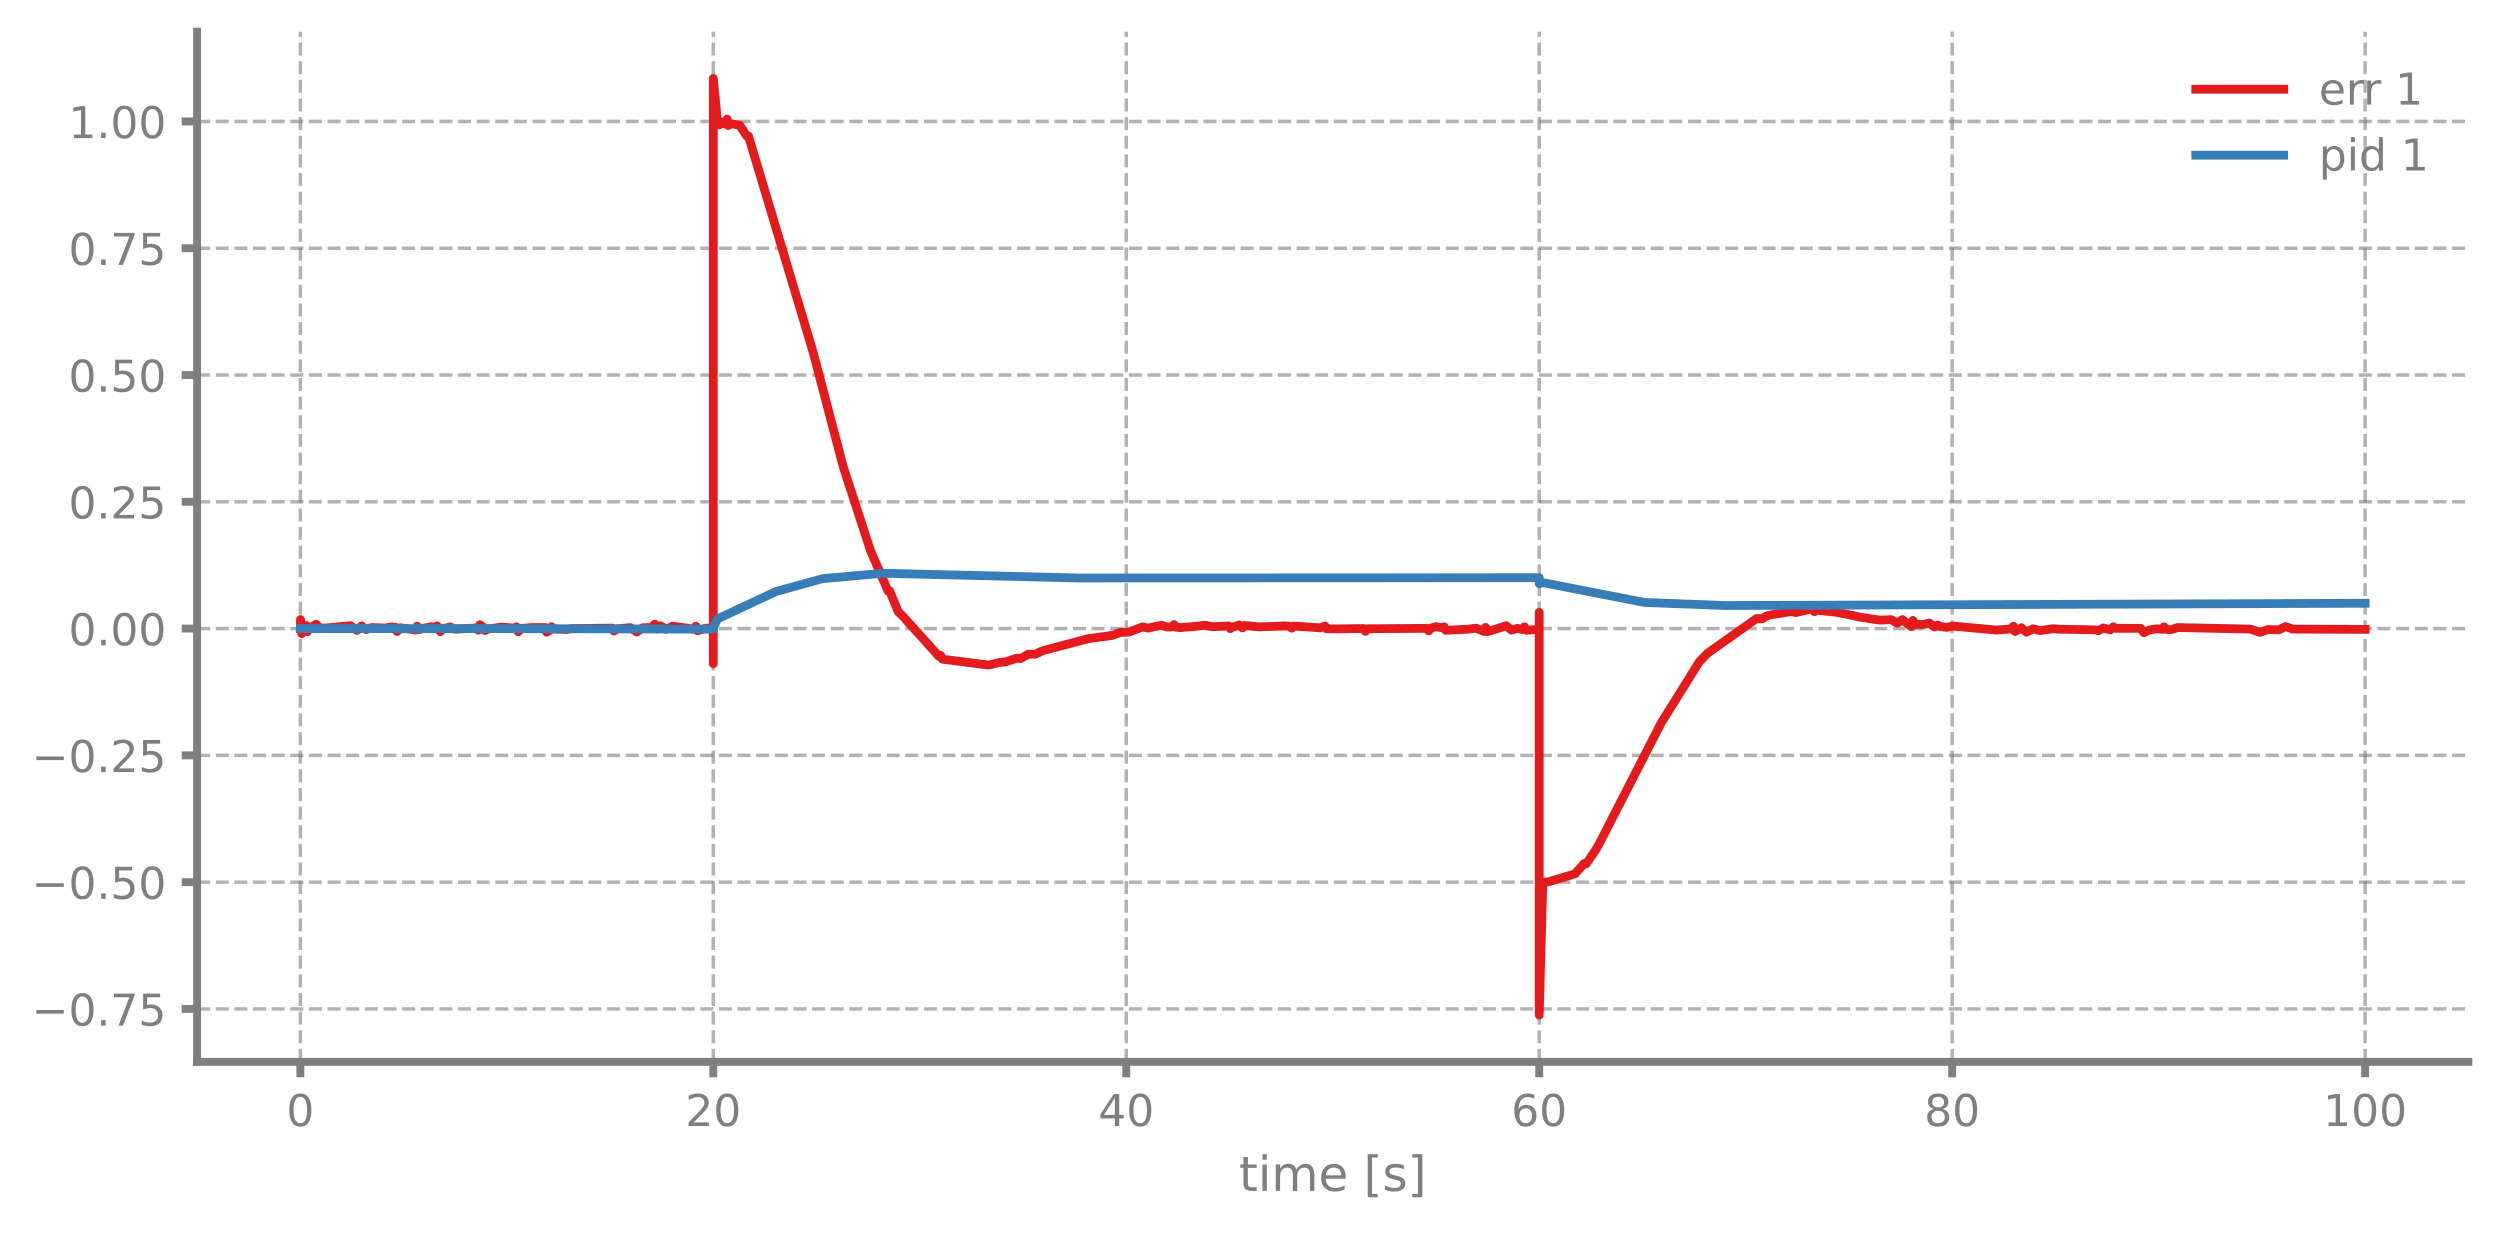
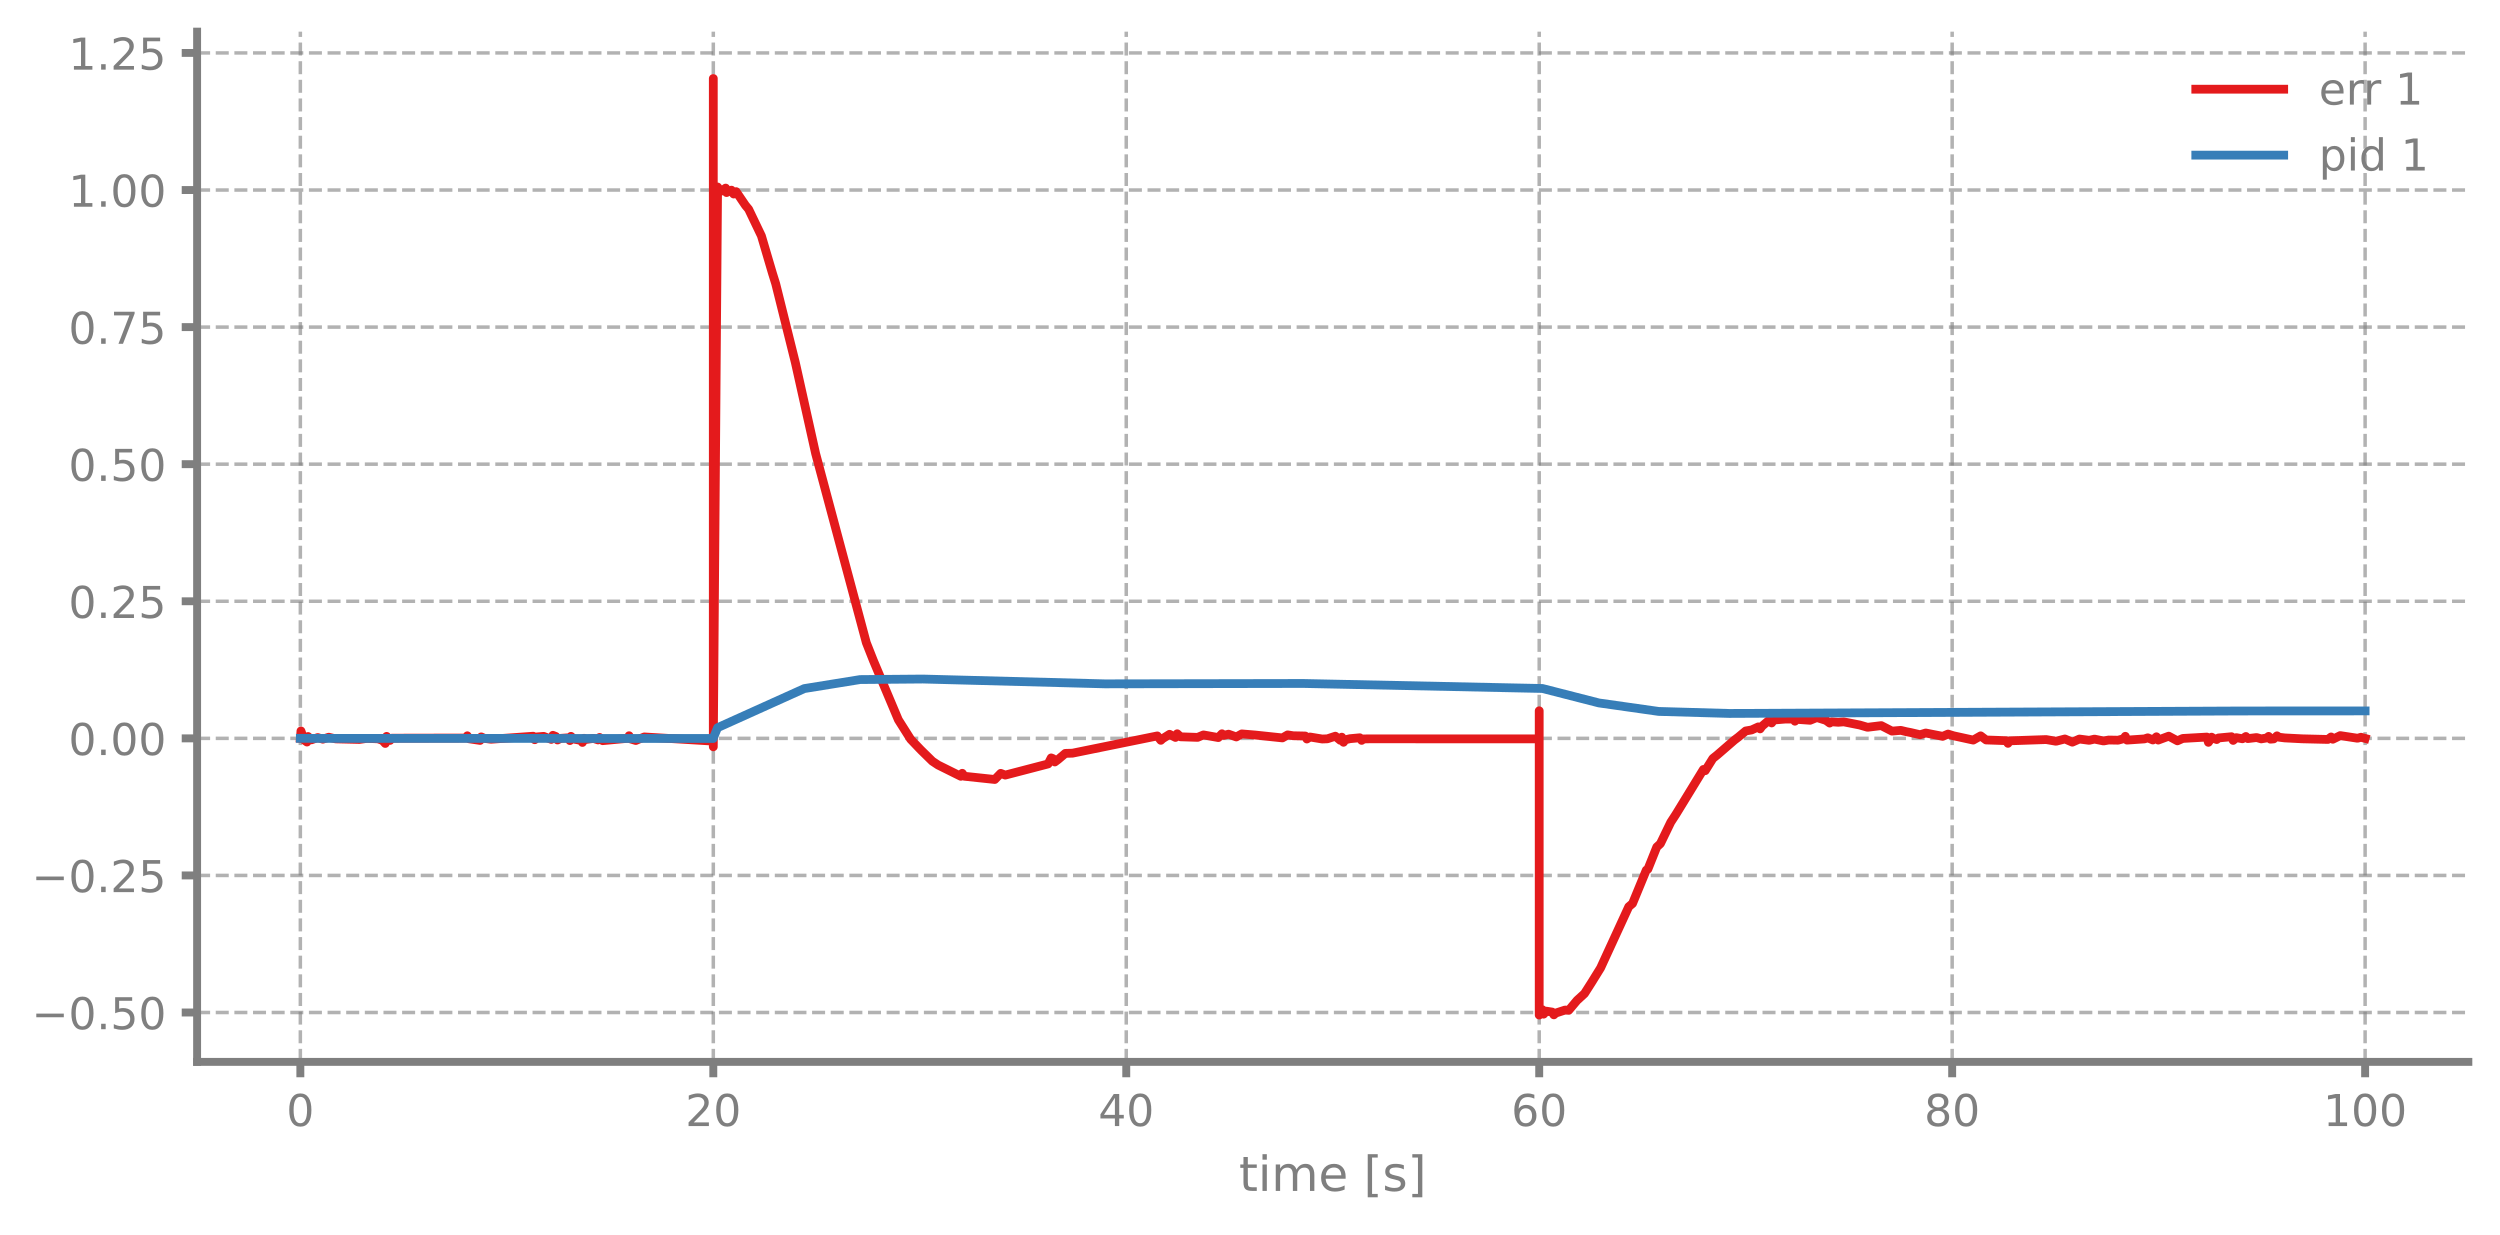
<svg xmlns="http://www.w3.org/2000/svg" xmlns:xlink="http://www.w3.org/1999/xlink" width="568.8pt" height="280.8pt" viewBox="0 0 568.8 280.8" version="1.1">
  <defs>
    <style type="text/css">*{stroke-linejoin: round; stroke-linecap: butt}</style>
  </defs>
  <g id="figure_1">
    <g id="patch_1">
      <path d="M 0 280.8  L 568.8 280.8  L 568.8 0  L 0 0  L 0 280.8  z " style="fill: none" />
    </g>
    <g id="axes_1">
      <g id="patch_2">
        <path d="M 44.845 241.599  L 561.6 241.599  L 561.6 7.2  L 44.845 7.2  L 44.845 241.599  z " style="fill: none" />
      </g>
      <g id="matplotlib.axis_1">
        <g id="xtick_1">
          <g id="line2d_1">
-             <path d="M 68.334 241.599  L 68.334 7.2  " clip-path="url(#pf2fefc3528)" style="fill: none; stroke-dasharray: 2.96,1.28; stroke-dashoffset: 0; stroke: #7f7f7f; stroke-opacity: 0.6; stroke-width: 0.8" />
+             <path d="M 68.334 241.599  L 68.334 7.2  " clip-path="url(#p767d4ef293)" style="fill: none; stroke-dasharray: 2.96,1.28; stroke-dashoffset: 0; stroke: #7f7f7f; stroke-opacity: 0.6; stroke-width: 0.8" />
          </g>
          <g id="line2d_2">
            <defs>
-               <path id="m4cb17a1b83" d="M 0 0  L 0 3.5  " style="stroke: #7f7f7f; stroke-width: 1.8" />
-             </defs>
-             <g>
-               <use xlink:href="#m4cb17a1b83" x="68.334" y="241.599" style="fill: #7f7f7f; stroke: #7f7f7f; stroke-width: 1.8" />
+               <path id="m69f771331d" d="M 0 0  L 0 3.5  " style="stroke: #7f7f7f; stroke-width: 1.8" />
+             </defs>
+             <g>
+               <use xlink:href="#m69f771331d" x="68.334" y="241.599" style="fill: #7f7f7f; stroke: #7f7f7f; stroke-width: 1.8" />
            </g>
          </g>
          <g id="text_1">
            <g style="fill: #7f7f7f" transform="translate(65.15291 256.1968) scale(0.1 -0.1)">
              <defs>
                <path id="DejaVuSans-13" d="M 2034 4250  Q 1547 4250 1301 3770  Q 1056 3291 1056 2328  Q 1056 1369 1301 889  Q 1547 409 2034 409  Q 2525 409 2770 889  Q 3016 1369 3016 2328  Q 3016 3291 2770 3770  Q 2525 4250 2034 4250  z M 2034 4750  Q 2819 4750 3233 4129  Q 3647 3509 3647 2328  Q 3647 1150 3233 529  Q 2819 -91 2034 -91  Q 1250 -91 836 529  Q 422 1150 422 2328  Q 422 3509 836 4129  Q 1250 4750 2034 4750  z " transform="scale(0.015625)" />
              </defs>
              <use xlink:href="#DejaVuSans-13" />
            </g>
          </g>
        </g>
        <g id="xtick_2">
          <g id="line2d_3">
-             <path d="M 162.29 241.599  L 162.29 7.2  " clip-path="url(#pf2fefc3528)" style="fill: none; stroke-dasharray: 2.96,1.28; stroke-dashoffset: 0; stroke: #7f7f7f; stroke-opacity: 0.6; stroke-width: 0.8" />
+             <path d="M 162.29 241.599  L 162.29 7.2  " clip-path="url(#p767d4ef293)" style="fill: none; stroke-dasharray: 2.96,1.28; stroke-dashoffset: 0; stroke: #7f7f7f; stroke-opacity: 0.6; stroke-width: 0.8" />
          </g>
          <g id="line2d_4">
            <g>
-               <use xlink:href="#m4cb17a1b83" x="162.29" y="241.599" style="fill: #7f7f7f; stroke: #7f7f7f; stroke-width: 1.8" />
+               <use xlink:href="#m69f771331d" x="162.29" y="241.599" style="fill: #7f7f7f; stroke: #7f7f7f; stroke-width: 1.8" />
            </g>
          </g>
          <g id="text_2">
            <g style="fill: #7f7f7f" transform="translate(155.9271 256.1968) scale(0.1 -0.1)">
              <defs>
                <path id="DejaVuSans-15" d="M 1228 531  L 3431 531  L 3431 0  L 469 0  L 469 531  Q 828 903 1448 1529  Q 2069 2156 2228 2338  Q 2531 2678 2651 2914  Q 2772 3150 2772 3378  Q 2772 3750 2511 3984  Q 2250 4219 1831 4219  Q 1534 4219 1204 4116  Q 875 4013 500 3803  L 500 4441  Q 881 4594 1212 4672  Q 1544 4750 1819 4750  Q 2544 4750 2975 4387  Q 3406 4025 3406 3419  Q 3406 3131 3298 2873  Q 3191 2616 2906 2266  Q 2828 2175 2409 1742  Q 1991 1309 1228 531  z " transform="scale(0.015625)" />
              </defs>
              <use xlink:href="#DejaVuSans-15" />
              <use xlink:href="#DejaVuSans-13" transform="translate(63.625 0)" />
            </g>
          </g>
        </g>
        <g id="xtick_3">
          <g id="line2d_5">
-             <path d="M 256.245 241.599  L 256.245 7.2  " clip-path="url(#pf2fefc3528)" style="fill: none; stroke-dasharray: 2.96,1.28; stroke-dashoffset: 0; stroke: #7f7f7f; stroke-opacity: 0.6; stroke-width: 0.8" />
+             <path d="M 256.245 241.599  L 256.245 7.2  " clip-path="url(#p767d4ef293)" style="fill: none; stroke-dasharray: 2.96,1.28; stroke-dashoffset: 0; stroke: #7f7f7f; stroke-opacity: 0.6; stroke-width: 0.8" />
          </g>
          <g id="line2d_6">
            <g>
-               <use xlink:href="#m4cb17a1b83" x="256.245" y="241.599" style="fill: #7f7f7f; stroke: #7f7f7f; stroke-width: 1.8" />
+               <use xlink:href="#m69f771331d" x="256.245" y="241.599" style="fill: #7f7f7f; stroke: #7f7f7f; stroke-width: 1.8" />
            </g>
          </g>
          <g id="text_3">
            <g style="fill: #7f7f7f" transform="translate(249.8825 256.1968) scale(0.1 -0.1)">
              <defs>
                <path id="DejaVuSans-17" d="M 2419 4116  L 825 1625  L 2419 1625  L 2419 4116  z M 2253 4666  L 3047 4666  L 3047 1625  L 3713 1625  L 3713 1100  L 3047 1100  L 3047 0  L 2419 0  L 2419 1100  L 313 1100  L 313 1709  L 2253 4666  z " transform="scale(0.015625)" />
              </defs>
              <use xlink:href="#DejaVuSans-17" />
              <use xlink:href="#DejaVuSans-13" transform="translate(63.625 0)" />
            </g>
          </g>
        </g>
        <g id="xtick_4">
          <g id="line2d_7">
-             <path d="M 350.2 241.599  L 350.2 7.2  " clip-path="url(#pf2fefc3528)" style="fill: none; stroke-dasharray: 2.96,1.28; stroke-dashoffset: 0; stroke: #7f7f7f; stroke-opacity: 0.6; stroke-width: 0.8" />
+             <path d="M 350.2 241.599  L 350.2 7.2  " clip-path="url(#p767d4ef293)" style="fill: none; stroke-dasharray: 2.96,1.28; stroke-dashoffset: 0; stroke: #7f7f7f; stroke-opacity: 0.6; stroke-width: 0.8" />
          </g>
          <g id="line2d_8">
            <g>
-               <use xlink:href="#m4cb17a1b83" x="350.2" y="241.599" style="fill: #7f7f7f; stroke: #7f7f7f; stroke-width: 1.8" />
+               <use xlink:href="#m69f771331d" x="350.2" y="241.599" style="fill: #7f7f7f; stroke: #7f7f7f; stroke-width: 1.8" />
            </g>
          </g>
          <g id="text_4">
            <g style="fill: #7f7f7f" transform="translate(343.8379 256.1968) scale(0.1 -0.1)">
              <defs>
                <path id="DejaVuSans-19" d="M 2113 2584  Q 1688 2584 1439 2293  Q 1191 2003 1191 1497  Q 1191 994 1439 701  Q 1688 409 2113 409  Q 2538 409 2786 701  Q 3034 994 3034 1497  Q 3034 2003 2786 2293  Q 2538 2584 2113 2584  z M 3366 4563  L 3366 3988  Q 3128 4100 2886 4159  Q 2644 4219 2406 4219  Q 1781 4219 1451 3797  Q 1122 3375 1075 2522  Q 1259 2794 1537 2939  Q 1816 3084 2150 3084  Q 2853 3084 3261 2657  Q 3669 2231 3669 1497  Q 3669 778 3244 343  Q 2819 -91 2113 -91  Q 1303 -91 875 529  Q 447 1150 447 2328  Q 447 3434 972 4092  Q 1497 4750 2381 4750  Q 2619 4750 2861 4703  Q 3103 4656 3366 4563  z " transform="scale(0.015625)" />
              </defs>
              <use xlink:href="#DejaVuSans-19" />
              <use xlink:href="#DejaVuSans-13" transform="translate(63.625 0)" />
            </g>
          </g>
        </g>
        <g id="xtick_5">
          <g id="line2d_9">
-             <path d="M 444.156 241.599  L 444.156 7.2  " clip-path="url(#pf2fefc3528)" style="fill: none; stroke-dasharray: 2.96,1.28; stroke-dashoffset: 0; stroke: #7f7f7f; stroke-opacity: 0.6; stroke-width: 0.8" />
+             <path d="M 444.156 241.599  L 444.156 7.2  " clip-path="url(#p767d4ef293)" style="fill: none; stroke-dasharray: 2.96,1.28; stroke-dashoffset: 0; stroke: #7f7f7f; stroke-opacity: 0.6; stroke-width: 0.8" />
          </g>
          <g id="line2d_10">
            <g>
-               <use xlink:href="#m4cb17a1b83" x="444.156" y="241.599" style="fill: #7f7f7f; stroke: #7f7f7f; stroke-width: 1.8" />
+               <use xlink:href="#m69f771331d" x="444.156" y="241.599" style="fill: #7f7f7f; stroke: #7f7f7f; stroke-width: 1.8" />
            </g>
          </g>
          <g id="text_5">
            <g style="fill: #7f7f7f" transform="translate(437.7933 256.1968) scale(0.1 -0.1)">
              <defs>
                <path id="DejaVuSans-1b" d="M 2034 2216  Q 1584 2216 1326 1975  Q 1069 1734 1069 1313  Q 1069 891 1326 650  Q 1584 409 2034 409  Q 2484 409 2743 651  Q 3003 894 3003 1313  Q 3003 1734 2745 1975  Q 2488 2216 2034 2216  z M 1403 2484  Q 997 2584 770 2862  Q 544 3141 544 3541  Q 544 4100 942 4425  Q 1341 4750 2034 4750  Q 2731 4750 3128 4425  Q 3525 4100 3525 3541  Q 3525 3141 3298 2862  Q 3072 2584 2669 2484  Q 3125 2378 3379 2068  Q 3634 1759 3634 1313  Q 3634 634 3220 271  Q 2806 -91 2034 -91  Q 1263 -91 848 271  Q 434 634 434 1313  Q 434 1759 690 2068  Q 947 2378 1403 2484  z M 1172 3481  Q 1172 3119 1398 2916  Q 1625 2713 2034 2713  Q 2441 2713 2670 2916  Q 2900 3119 2900 3481  Q 2900 3844 2670 4047  Q 2441 4250 2034 4250  Q 1625 4250 1398 4047  Q 1172 3844 1172 3481  z " transform="scale(0.015625)" />
              </defs>
              <use xlink:href="#DejaVuSans-1b" />
              <use xlink:href="#DejaVuSans-13" transform="translate(63.625 0)" />
            </g>
          </g>
        </g>
        <g id="xtick_6">
          <g id="line2d_11">
-             <path d="M 538.111 241.599  L 538.111 7.2  " clip-path="url(#pf2fefc3528)" style="fill: none; stroke-dasharray: 2.96,1.28; stroke-dashoffset: 0; stroke: #7f7f7f; stroke-opacity: 0.6; stroke-width: 0.8" />
+             <path d="M 538.111 241.599  L 538.111 7.2  " clip-path="url(#p767d4ef293)" style="fill: none; stroke-dasharray: 2.96,1.28; stroke-dashoffset: 0; stroke: #7f7f7f; stroke-opacity: 0.6; stroke-width: 0.8" />
          </g>
          <g id="line2d_12">
            <g>
-               <use xlink:href="#m4cb17a1b83" x="538.111" y="241.599" style="fill: #7f7f7f; stroke: #7f7f7f; stroke-width: 1.8" />
+               <use xlink:href="#m69f771331d" x="538.111" y="241.599" style="fill: #7f7f7f; stroke: #7f7f7f; stroke-width: 1.8" />
            </g>
          </g>
          <g id="text_6">
            <g style="fill: #7f7f7f" transform="translate(528.5674 256.1968) scale(0.1 -0.1)">
              <defs>
                <path id="DejaVuSans-14" d="M 794 531  L 1825 531  L 1825 4091  L 703 3866  L 703 4441  L 1819 4666  L 2450 4666  L 2450 531  L 3481 531  L 3481 0  L 794 0  L 794 531  z " transform="scale(0.015625)" />
              </defs>
              <use xlink:href="#DejaVuSans-14" />
              <use xlink:href="#DejaVuSans-13" transform="translate(63.625 0)" />
              <use xlink:href="#DejaVuSans-13" transform="translate(127.25 0)" />
            </g>
          </g>
        </g>
        <g id="text_7">
          <g style="fill: #7f7f7f" transform="translate(281.8921 270.9574) scale(0.11 -0.11)">
            <defs>
              <path id="DejaVuSans-57" d="M 1172 4494  L 1172 3500  L 2356 3500  L 2356 3053  L 1172 3053  L 1172 1153  Q 1172 725 1289 603  Q 1406 481 1766 481  L 2356 481  L 2356 0  L 1766 0  Q 1100 0 847 248  Q 594 497 594 1153  L 594 3053  L 172 3053  L 172 3500  L 594 3500  L 594 4494  L 1172 4494  z " transform="scale(0.015625)" />
              <path id="DejaVuSans-4c" d="M 603 3500  L 1178 3500  L 1178 0  L 603 0  L 603 3500  z M 603 4863  L 1178 4863  L 1178 4134  L 603 4134  L 603 4863  z " transform="scale(0.015625)" />
              <path id="DejaVuSans-50" d="M 3328 2828  Q 3544 3216 3844 3400  Q 4144 3584 4550 3584  Q 5097 3584 5394 3201  Q 5691 2819 5691 2113  L 5691 0  L 5113 0  L 5113 2094  Q 5113 2597 4934 2840  Q 4756 3084 4391 3084  Q 3944 3084 3684 2787  Q 3425 2491 3425 1978  L 3425 0  L 2847 0  L 2847 2094  Q 2847 2600 2669 2842  Q 2491 3084 2119 3084  Q 1678 3084 1418 2786  Q 1159 2488 1159 1978  L 1159 0  L 581 0  L 581 3500  L 1159 3500  L 1159 2956  Q 1356 3278 1631 3431  Q 1906 3584 2284 3584  Q 2666 3584 2933 3390  Q 3200 3197 3328 2828  z " transform="scale(0.015625)" />
              <path id="DejaVuSans-48" d="M 3597 1894  L 3597 1613  L 953 1613  Q 991 1019 1311 708  Q 1631 397 2203 397  Q 2534 397 2845 478  Q 3156 559 3463 722  L 3463 178  Q 3153 47 2828 -22  Q 2503 -91 2169 -91  Q 1331 -91 842 396  Q 353 884 353 1716  Q 353 2575 817 3079  Q 1281 3584 2069 3584  Q 2775 3584 3186 3129  Q 3597 2675 3597 1894  z M 3022 2063  Q 3016 2534 2758 2815  Q 2500 3097 2075 3097  Q 1594 3097 1305 2825  Q 1016 2553 972 2059  L 3022 2063  z " transform="scale(0.015625)" />
              <path id="DejaVuSans-3" transform="scale(0.015625)" />
              <path id="DejaVuSans-3e" d="M 550 4863  L 1875 4863  L 1875 4416  L 1125 4416  L 1125 -397  L 1875 -397  L 1875 -844  L 550 -844  L 550 4863  z " transform="scale(0.015625)" />
              <path id="DejaVuSans-56" d="M 2834 3397  L 2834 2853  Q 2591 2978 2328 3040  Q 2066 3103 1784 3103  Q 1356 3103 1142 2972  Q 928 2841 928 2578  Q 928 2378 1081 2264  Q 1234 2150 1697 2047  L 1894 2003  Q 2506 1872 2764 1633  Q 3022 1394 3022 966  Q 3022 478 2636 193  Q 2250 -91 1575 -91  Q 1294 -91 989 -36  Q 684 19 347 128  L 347 722  Q 666 556 975 473  Q 1284 391 1588 391  Q 1994 391 2212 530  Q 2431 669 2431 922  Q 2431 1156 2273 1281  Q 2116 1406 1581 1522  L 1381 1569  Q 847 1681 609 1914  Q 372 2147 372 2553  Q 372 3047 722 3315  Q 1072 3584 1716 3584  Q 2034 3584 2315 3537  Q 2597 3491 2834 3397  z " transform="scale(0.015625)" />
              <path id="DejaVuSans-40" d="M 1947 4863  L 1947 -844  L 622 -844  L 622 -397  L 1369 -397  L 1369 4416  L 622 4416  L 622 4863  L 1947 4863  z " transform="scale(0.015625)" />
            </defs>
            <use xlink:href="#DejaVuSans-57" />
            <use xlink:href="#DejaVuSans-4c" transform="translate(39.20312 0)" />
            <use xlink:href="#DejaVuSans-50" transform="translate(66.98438 0)" />
            <use xlink:href="#DejaVuSans-48" transform="translate(164.3906 0)" />
            <use xlink:href="#DejaVuSans-3" transform="translate(225.9219 0)" />
            <use xlink:href="#DejaVuSans-3e" transform="translate(257.7031 0)" />
            <use xlink:href="#DejaVuSans-56" transform="translate(296.7188 0)" />
            <use xlink:href="#DejaVuSans-40" transform="translate(348.8125 0)" />
          </g>
        </g>
      </g>
      <g id="matplotlib.axis_2">
        <g id="ytick_1">
          <g id="line2d_13">
-             <path d="M 44.845 229.551  L 561.6 229.551  " clip-path="url(#pf2fefc3528)" style="fill: none; stroke-dasharray: 2.96,1.28; stroke-dashoffset: 0; stroke: #7f7f7f; stroke-opacity: 0.6; stroke-width: 0.8" />
+             <path d="M 44.845 230.368  L 561.6 230.368  " clip-path="url(#p767d4ef293)" style="fill: none; stroke-dasharray: 2.96,1.28; stroke-dashoffset: 0; stroke: #7f7f7f; stroke-opacity: 0.6; stroke-width: 0.8" />
          </g>
          <g id="line2d_14">
            <defs>
-               <path id="m4352d997a9" d="M 0 0  L -3.5 0  " style="stroke: #7f7f7f; stroke-width: 1.8" />
-             </defs>
-             <g>
-               <use xlink:href="#m4352d997a9" x="44.845" y="229.551" style="fill: #7f7f7f; stroke: #7f7f7f; stroke-width: 1.8" />
+               <path id="m3ca22d2c2a" d="M 0 0  L -3.5 0  " style="stroke: #7f7f7f; stroke-width: 1.8" />
+             </defs>
+             <g>
+               <use xlink:href="#m3ca22d2c2a" x="44.845" y="230.368" style="fill: #7f7f7f; stroke: #7f7f7f; stroke-width: 1.8" />
            </g>
          </g>
          <g id="text_8">
-             <g style="fill: #7f7f7f" transform="translate(7.2 233.3498) scale(0.1 -0.1)">
+             <g style="fill: #7f7f7f" transform="translate(7.2 234.1667) scale(0.1 -0.1)">
              <defs>
                <path id="DejaVuSans-c9c" d="M 678 2272  L 4684 2272  L 4684 1741  L 678 1741  L 678 2272  z " transform="scale(0.015625)" />
                <path id="DejaVuSans-11" d="M 684 794  L 1344 794  L 1344 0  L 684 0  L 684 794  z " transform="scale(0.015625)" />
-                 <path id="DejaVuSans-1a" d="M 525 4666  L 3525 4666  L 3525 4397  L 1831 0  L 1172 0  L 2766 4134  L 525 4134  L 525 4666  z " transform="scale(0.015625)" />
                <path id="DejaVuSans-18" d="M 691 4666  L 3169 4666  L 3169 4134  L 1269 4134  L 1269 2991  Q 1406 3038 1543 3061  Q 1681 3084 1819 3084  Q 2600 3084 3056 2656  Q 3513 2228 3513 1497  Q 3513 744 3044 326  Q 2575 -91 1722 -91  Q 1428 -91 1123 -41  Q 819 9 494 109  L 494 744  Q 775 591 1075 516  Q 1375 441 1709 441  Q 2250 441 2565 725  Q 2881 1009 2881 1497  Q 2881 1984 2565 2268  Q 2250 2553 1709 2553  Q 1456 2553 1204 2497  Q 953 2441 691 2322  L 691 4666  z " transform="scale(0.015625)" />
              </defs>
-               <use xlink:href="#DejaVuSans-c9c" />
-               <use xlink:href="#DejaVuSans-13" transform="translate(83.79688 0)" />
-               <use xlink:href="#DejaVuSans-11" transform="translate(147.4219 0)" />
-               <use xlink:href="#DejaVuSans-1a" transform="translate(179.2031 0)" />
-               <use xlink:href="#DejaVuSans-18" transform="translate(242.8281 0)" />
-             </g>
-           </g>
-         </g>
-         <g id="ytick_2">
-           <g id="line2d_15">
-             <path d="M 44.845 200.705  L 561.6 200.705  " clip-path="url(#pf2fefc3528)" style="fill: none; stroke-dasharray: 2.96,1.28; stroke-dashoffset: 0; stroke: #7f7f7f; stroke-opacity: 0.6; stroke-width: 0.8" />
-           </g>
-           <g id="line2d_16">
-             <g>
-               <use xlink:href="#m4352d997a9" x="44.845" y="200.705" style="fill: #7f7f7f; stroke: #7f7f7f; stroke-width: 1.8" />
-             </g>
-           </g>
-           <g id="text_9">
-             <g style="fill: #7f7f7f" transform="translate(7.2 204.5042) scale(0.1 -0.1)">
              <use xlink:href="#DejaVuSans-c9c" />
              <use xlink:href="#DejaVuSans-13" transform="translate(83.79688 0)" />
              <use xlink:href="#DejaVuSans-11" transform="translate(147.4219 0)" />
              <use xlink:href="#DejaVuSans-18" transform="translate(179.2031 0)" />
              <use xlink:href="#DejaVuSans-13" transform="translate(242.8281 0)" />
            </g>
          </g>
        </g>
-         <g id="ytick_3">
-           <g id="line2d_17">
-             <path d="M 44.845 171.86  L 561.6 171.86  " clip-path="url(#pf2fefc3528)" style="fill: none; stroke-dasharray: 2.96,1.28; stroke-dashoffset: 0; stroke: #7f7f7f; stroke-opacity: 0.6; stroke-width: 0.8" />
-           </g>
-           <g id="line2d_18">
-             <g>
-               <use xlink:href="#m4352d997a9" x="44.845" y="171.86" style="fill: #7f7f7f; stroke: #7f7f7f; stroke-width: 1.8" />
-             </g>
-           </g>
-           <g id="text_10">
-             <g style="fill: #7f7f7f" transform="translate(7.2 175.6587) scale(0.1 -0.1)">
+         <g id="ytick_2">
+           <g id="line2d_15">
+             <path d="M 44.845 199.179  L 561.6 199.179  " clip-path="url(#p767d4ef293)" style="fill: none; stroke-dasharray: 2.96,1.28; stroke-dashoffset: 0; stroke: #7f7f7f; stroke-opacity: 0.6; stroke-width: 0.8" />
+           </g>
+           <g id="line2d_16">
+             <g>
+               <use xlink:href="#m3ca22d2c2a" x="44.845" y="199.179" style="fill: #7f7f7f; stroke: #7f7f7f; stroke-width: 1.8" />
+             </g>
+           </g>
+           <g id="text_9">
+             <g style="fill: #7f7f7f" transform="translate(7.2 202.9777) scale(0.1 -0.1)">
              <use xlink:href="#DejaVuSans-c9c" />
              <use xlink:href="#DejaVuSans-13" transform="translate(83.79688 0)" />
              <use xlink:href="#DejaVuSans-11" transform="translate(147.4219 0)" />
              <use xlink:href="#DejaVuSans-15" transform="translate(179.2031 0)" />
              <use xlink:href="#DejaVuSans-18" transform="translate(242.8281 0)" />
            </g>
          </g>
        </g>
+         <g id="ytick_3">
+           <g id="line2d_17">
+             <path d="M 44.845 167.99  L 561.6 167.99  " clip-path="url(#p767d4ef293)" style="fill: none; stroke-dasharray: 2.96,1.28; stroke-dashoffset: 0; stroke: #7f7f7f; stroke-opacity: 0.6; stroke-width: 0.8" />
+           </g>
+           <g id="line2d_18">
+             <g>
+               <use xlink:href="#m3ca22d2c2a" x="44.845" y="167.99" style="fill: #7f7f7f; stroke: #7f7f7f; stroke-width: 1.8" />
+             </g>
+           </g>
+           <g id="text_10">
+             <g style="fill: #7f7f7f" transform="translate(15.57969 171.7888) scale(0.1 -0.1)">
+               <use xlink:href="#DejaVuSans-13" />
+               <use xlink:href="#DejaVuSans-11" transform="translate(63.625 0)" />
+               <use xlink:href="#DejaVuSans-13" transform="translate(95.40625 0)" />
+               <use xlink:href="#DejaVuSans-13" transform="translate(159.0312 0)" />
+             </g>
+           </g>
+         </g>
        <g id="ytick_4">
          <g id="line2d_19">
-             <path d="M 44.845 143.014  L 561.6 143.014  " clip-path="url(#pf2fefc3528)" style="fill: none; stroke-dasharray: 2.96,1.28; stroke-dashoffset: 0; stroke: #7f7f7f; stroke-opacity: 0.6; stroke-width: 0.8" />
+             <path d="M 44.845 136.801  L 561.6 136.801  " clip-path="url(#p767d4ef293)" style="fill: none; stroke-dasharray: 2.96,1.28; stroke-dashoffset: 0; stroke: #7f7f7f; stroke-opacity: 0.6; stroke-width: 0.8" />
          </g>
          <g id="line2d_20">
            <g>
-               <use xlink:href="#m4352d997a9" x="44.845" y="143.014" style="fill: #7f7f7f; stroke: #7f7f7f; stroke-width: 1.8" />
+               <use xlink:href="#m3ca22d2c2a" x="44.845" y="136.801" style="fill: #7f7f7f; stroke: #7f7f7f; stroke-width: 1.8" />
            </g>
          </g>
          <g id="text_11">
-             <g style="fill: #7f7f7f" transform="translate(15.57969 146.8131) scale(0.1 -0.1)">
-               <use xlink:href="#DejaVuSans-13" />
+             <g style="fill: #7f7f7f" transform="translate(15.57969 140.5999) scale(0.1 -0.1)">
+               <use xlink:href="#DejaVuSans-13" />
+               <use xlink:href="#DejaVuSans-11" transform="translate(63.625 0)" />
+               <use xlink:href="#DejaVuSans-15" transform="translate(95.40625 0)" />
+               <use xlink:href="#DejaVuSans-18" transform="translate(159.0312 0)" />
+             </g>
+           </g>
+         </g>
+         <g id="ytick_5">
+           <g id="line2d_21">
+             <path d="M 44.845 105.612  L 561.6 105.612  " clip-path="url(#p767d4ef293)" style="fill: none; stroke-dasharray: 2.96,1.28; stroke-dashoffset: 0; stroke: #7f7f7f; stroke-opacity: 0.6; stroke-width: 0.8" />
+           </g>
+           <g id="line2d_22">
+             <g>
+               <use xlink:href="#m3ca22d2c2a" x="44.845" y="105.612" style="fill: #7f7f7f; stroke: #7f7f7f; stroke-width: 1.8" />
+             </g>
+           </g>
+           <g id="text_12">
+             <g style="fill: #7f7f7f" transform="translate(15.57969 109.411) scale(0.1 -0.1)">
+               <use xlink:href="#DejaVuSans-13" />
+               <use xlink:href="#DejaVuSans-11" transform="translate(63.625 0)" />
+               <use xlink:href="#DejaVuSans-18" transform="translate(95.40625 0)" />
+               <use xlink:href="#DejaVuSans-13" transform="translate(159.0312 0)" />
+             </g>
+           </g>
+         </g>
+         <g id="ytick_6">
+           <g id="line2d_23">
+             <path d="M 44.845 74.423  L 561.6 74.423  " clip-path="url(#p767d4ef293)" style="fill: none; stroke-dasharray: 2.96,1.28; stroke-dashoffset: 0; stroke: #7f7f7f; stroke-opacity: 0.6; stroke-width: 0.8" />
+           </g>
+           <g id="line2d_24">
+             <g>
+               <use xlink:href="#m3ca22d2c2a" x="44.845" y="74.423" style="fill: #7f7f7f; stroke: #7f7f7f; stroke-width: 1.8" />
+             </g>
+           </g>
+           <g id="text_13">
+             <g style="fill: #7f7f7f" transform="translate(15.57969 78.22209) scale(0.1 -0.1)">
+               <defs>
+                 <path id="DejaVuSans-1a" d="M 525 4666  L 3525 4666  L 3525 4397  L 1831 0  L 1172 0  L 2766 4134  L 525 4134  L 525 4666  z " transform="scale(0.015625)" />
+               </defs>
+               <use xlink:href="#DejaVuSans-13" />
+               <use xlink:href="#DejaVuSans-11" transform="translate(63.625 0)" />
+               <use xlink:href="#DejaVuSans-1a" transform="translate(95.40625 0)" />
+               <use xlink:href="#DejaVuSans-18" transform="translate(159.0312 0)" />
+             </g>
+           </g>
+         </g>
+         <g id="ytick_7">
+           <g id="line2d_25">
+             <path d="M 44.845 43.234  L 561.6 43.234  " clip-path="url(#p767d4ef293)" style="fill: none; stroke-dasharray: 2.96,1.28; stroke-dashoffset: 0; stroke: #7f7f7f; stroke-opacity: 0.6; stroke-width: 0.8" />
+           </g>
+           <g id="line2d_26">
+             <g>
+               <use xlink:href="#m3ca22d2c2a" x="44.845" y="43.234" style="fill: #7f7f7f; stroke: #7f7f7f; stroke-width: 1.8" />
+             </g>
+           </g>
+           <g id="text_14">
+             <g style="fill: #7f7f7f" transform="translate(15.57969 47.03317) scale(0.1 -0.1)">
+               <use xlink:href="#DejaVuSans-14" />
              <use xlink:href="#DejaVuSans-11" transform="translate(63.625 0)" />
              <use xlink:href="#DejaVuSans-13" transform="translate(95.40625 0)" />
              <use xlink:href="#DejaVuSans-13" transform="translate(159.0312 0)" />
            </g>
          </g>
        </g>
-         <g id="ytick_5">
-           <g id="line2d_21">
-             <path d="M 44.845 114.169  L 561.6 114.169  " clip-path="url(#pf2fefc3528)" style="fill: none; stroke-dasharray: 2.96,1.28; stroke-dashoffset: 0; stroke: #7f7f7f; stroke-opacity: 0.6; stroke-width: 0.8" />
-           </g>
-           <g id="line2d_22">
-             <g>
-               <use xlink:href="#m4352d997a9" x="44.845" y="114.169" style="fill: #7f7f7f; stroke: #7f7f7f; stroke-width: 1.8" />
-             </g>
-           </g>
-           <g id="text_12">
-             <g style="fill: #7f7f7f" transform="translate(15.57969 117.9675) scale(0.1 -0.1)">
-               <use xlink:href="#DejaVuSans-13" />
+         <g id="ytick_8">
+           <g id="line2d_27">
+             <path d="M 44.845 12.045  L 561.6 12.045  " clip-path="url(#p767d4ef293)" style="fill: none; stroke-dasharray: 2.96,1.28; stroke-dashoffset: 0; stroke: #7f7f7f; stroke-opacity: 0.6; stroke-width: 0.8" />
+           </g>
+           <g id="line2d_28">
+             <g>
+               <use xlink:href="#m3ca22d2c2a" x="44.845" y="12.045" style="fill: #7f7f7f; stroke: #7f7f7f; stroke-width: 1.8" />
+             </g>
+           </g>
+           <g id="text_15">
+             <g style="fill: #7f7f7f" transform="translate(15.57969 15.84426) scale(0.1 -0.1)">
+               <use xlink:href="#DejaVuSans-14" />
              <use xlink:href="#DejaVuSans-11" transform="translate(63.625 0)" />
              <use xlink:href="#DejaVuSans-15" transform="translate(95.40625 0)" />
              <use xlink:href="#DejaVuSans-18" transform="translate(159.0312 0)" />
            </g>
          </g>
        </g>
-         <g id="ytick_6">
-           <g id="line2d_23">
-             <path d="M 44.845 85.323  L 561.6 85.323  " clip-path="url(#pf2fefc3528)" style="fill: none; stroke-dasharray: 2.96,1.28; stroke-dashoffset: 0; stroke: #7f7f7f; stroke-opacity: 0.6; stroke-width: 0.8" />
-           </g>
-           <g id="line2d_24">
-             <g>
-               <use xlink:href="#m4352d997a9" x="44.845" y="85.323" style="fill: #7f7f7f; stroke: #7f7f7f; stroke-width: 1.8" />
-             </g>
-           </g>
-           <g id="text_13">
-             <g style="fill: #7f7f7f" transform="translate(15.57969 89.12193) scale(0.1 -0.1)">
-               <use xlink:href="#DejaVuSans-13" />
-               <use xlink:href="#DejaVuSans-11" transform="translate(63.625 0)" />
-               <use xlink:href="#DejaVuSans-18" transform="translate(95.40625 0)" />
-               <use xlink:href="#DejaVuSans-13" transform="translate(159.0312 0)" />
-             </g>
-           </g>
-         </g>
-         <g id="ytick_7">
-           <g id="line2d_25">
-             <path d="M 44.845 56.478  L 561.6 56.478  " clip-path="url(#pf2fefc3528)" style="fill: none; stroke-dasharray: 2.96,1.28; stroke-dashoffset: 0; stroke: #7f7f7f; stroke-opacity: 0.6; stroke-width: 0.8" />
-           </g>
-           <g id="line2d_26">
-             <g>
-               <use xlink:href="#m4352d997a9" x="44.845" y="56.478" style="fill: #7f7f7f; stroke: #7f7f7f; stroke-width: 1.8" />
-             </g>
-           </g>
-           <g id="text_14">
-             <g style="fill: #7f7f7f" transform="translate(15.57969 60.27636) scale(0.1 -0.1)">
-               <use xlink:href="#DejaVuSans-13" />
-               <use xlink:href="#DejaVuSans-11" transform="translate(63.625 0)" />
-               <use xlink:href="#DejaVuSans-1a" transform="translate(95.40625 0)" />
-               <use xlink:href="#DejaVuSans-18" transform="translate(159.0312 0)" />
-             </g>
-           </g>
-         </g>
-         <g id="ytick_8">
-           <g id="line2d_27">
-             <path d="M 44.845 27.632  L 561.6 27.632  " clip-path="url(#pf2fefc3528)" style="fill: none; stroke-dasharray: 2.96,1.28; stroke-dashoffset: 0; stroke: #7f7f7f; stroke-opacity: 0.6; stroke-width: 0.8" />
-           </g>
-           <g id="line2d_28">
-             <g>
-               <use xlink:href="#m4352d997a9" x="44.845" y="27.632" style="fill: #7f7f7f; stroke: #7f7f7f; stroke-width: 1.8" />
-             </g>
-           </g>
-           <g id="text_15">
-             <g style="fill: #7f7f7f" transform="translate(15.57969 31.43078) scale(0.1 -0.1)">
-               <use xlink:href="#DejaVuSans-14" />
-               <use xlink:href="#DejaVuSans-11" transform="translate(63.625 0)" />
-               <use xlink:href="#DejaVuSans-13" transform="translate(95.40625 0)" />
-               <use xlink:href="#DejaVuSans-13" transform="translate(159.0312 0)" />
-             </g>
-           </g>
-         </g>
      </g>
      <g id="line2d_29">
-         <path d="M 68.334 143.014  L 68.381 140.976  L 68.658 144.174  L 69.113 142.783  L 69.953 143.72  L 69.67 142.322  L 70.304 143.073  L 71.938 142.029  L 72.911 142.992  L 79.754 142.359  L 81.2 143.425  L 82.275 142.403  L 82.557 142.675  L 83.315 143.247  L 84.564 142.776  L 87.637 142.874  L 89.168 142.652  L 89.999 142.726  L 90.348 143.677  L 91.036 142.808  L 94.585 143.367  L 94.901 142.478  L 95.413 143.248  L 96.331 142.955  L 98.17 142.581  L 99.012 142.927  L 99.415 142.385  L 99.821 143.022  L 100.184 143.719  L 100.548 143.116  L 102.456 142.632  L 103.399 143.162  L 104.64 143.104  L 108.454 142.874  L 108.812 143.385  L 109.172 142.136  L 110.029 142.729  L 110.356 143.455  L 110.997 143.145  L 114.106 142.666  L 117.15 142.918  L 117.491 142.611  L 117.881 143.745  L 118.596 142.979  L 121.008 142.783  L 124.048 142.778  L 124.356 143.822  L 125.067 143.417  L 125.486 142.614  L 125.865 143.095  L 128.922 143.243  L 129.96 143.03  L 131.605 142.999  L 139.271 142.904  L 139.678 143.575  L 140.459 143.065  L 143.431 142.796  L 144.891 143.794  L 146.211 142.833  L 148.3 142.739  L 148.95 142.019  L 149.506 143.101  L 150.267 142.376  L 151.564 143.173  L 153.072 142.459  L 157.919 143.153  L 158.318 142.479  L 158.701 143.521  L 160.63 142.931  L 162.268 142.825  L 162.29 151.006  L 162.29 134.917  L 162.29 17.855  L 163.262 27.996  L 163.676 28.416  L 164.339 27.8  L 164.676 28.146  L 165.232 27.381  L 165.429 27.104  L 165.658 28.556  L 166.372 28.146  L 168.297 28.485  L 169.911 30.973  L 170.295 30.965  L 184.954 79.958  L 191.863 106.234  L 198.02 125.177  L 202.049 134.484  L 202.413 134.439  L 204.378 139.217  L 205.23 139.99  L 213.635 149.333  L 214.022 149.115  L 214.405 149.976  L 224.95 151.322  L 227.285 150.738  L 228.719 150.62  L 231.389 149.717  L 232.215 149.85  L 233.966 148.833  L 235.498 148.859  L 237.255 148.044  L 247.577 145.308  L 253.157 144.56  L 254.727 143.914  L 256.92 143.79  L 259.962 142.628  L 261.094 142.908  L 264.268 142.251  L 265.481 142.665  L 266.746 142.618  L 267.115 142.106  L 267.537 142.698  L 268.624 142.799  L 269.994 142.671  L 271.224 142.594  L 274.165 142.256  L 275.833 142.595  L 279.554 142.41  L 279.92 143.025  L 280.302 142.751  L 281.933 142.192  L 282.677 142.864  L 283.118 142.321  L 284.464 142.415  L 286.418 142.633  L 292.513 142.41  L 293.538 142.501  L 293.889 142.924  L 294.237 142.453  L 295.663 142.512  L 300.407 142.857  L 301.452 142.416  L 301.839 143.067  L 304.543 143.078  L 310.285 143.004  L 310.66 143.659  L 311.041 143.059  L 324.661 142.957  L 325.054 143.541  L 325.451 142.948  L 326.662 142.595  L 328.132 142.842  L 328.581 142.623  L 328.946 143.409  L 334.22 143.138  L 335.785 142.921  L 337.621 143.661  L 338.007 142.737  L 338.376 143.742  L 342.709 142.371  L 343.877 143.371  L 345.265 142.959  L 346.424 143.247  L 346.836 142.613  L 347.241 143.4  L 350.195 143.172  L 350.2 143.55  L 350.2 139.32  L 350.201 230.945  L 351.017 200.76  L 352.425 200.601  L 358.36 198.796  L 360.454 196.453  L 360.898 196.518  L 363.107 193.288  L 363.871 191.934  L 377.976 164.444  L 386.612 150.595  L 388.451 148.671  L 399.646 140.72  L 400.887 140.813  L 402.2 140.021  L 404.678 139.596  L 407.569 139.117  L 408.659 139.364  L 410.259 138.988  L 412.389 138.479  L 412.845 139.171  L 413.349 138.829  L 417.698 139.284  L 421.28 139.991  L 423.075 140.398  L 425.384 140.74  L 426.343 140.894  L 427.755 141.089  L 430.274 140.982  L 431.66 141.792  L 432.853 140.976  L 434.853 142.593  L 435.231 141.161  L 435.621 142.089  L 437.795 142.069  L 438.893 141.733  L 440.15 142.641  L 440.873 142.201  L 441.258 142.503  L 442.897 142.746  L 444.394 142.446  L 454.222 143.354  L 457.721 143.077  L 458.096 142.479  L 458.477 143.683  L 459.905 142.824  L 461.053 143.83  L 462.577 143.053  L 464.132 143.471  L 467.167 143.046  L 468.359 143.156  L 476.719 143.299  L 477.431 143.502  L 478.555 142.876  L 480.118 143.319  L 480.827 142.604  L 481.3 142.961  L 487.059 142.963  L 487.78 143.953  L 489.04 143.312  L 490.804 143.06  L 491.975 143.188  L 492.367 142.627  L 492.726 143.176  L 493.898 143.284  L 495.451 142.779  L 512.029 143.133  L 514.15 143.867  L 516.004 143.223  L 518.517 143.3  L 519.978 142.554  L 521.647 143.131  L 538.111 143.191  L 538.111 143.191  " clip-path="url(#pf2fefc3528)" style="fill: none; stroke: #e41a1c; stroke-width: 2; stroke-linecap: square" />
+         <path d="M 68.334 167.99  L 68.476 166.308  L 69.182 168.361  L 69.841 168.828  L 70.093 167.574  L 70.868 168.326  L 72.299 167.808  L 73.453 168.183  L 74.794 167.73  L 76.376 168.11  L 81.785 168.244  L 83.474 167.992  L 86.019 168.098  L 87.057 168.48  L 87.656 169.152  L 87.963 167.546  L 88.736 168.457  L 89.164 167.952  L 106.007 167.915  L 106.325 167.409  L 106.708 168.088  L 109.229 168.462  L 109.489 167.657  L 110.208 167.986  L 111.692 168.196  L 121.307 167.506  L 121.665 168.302  L 122.033 167.674  L 123.699 167.535  L 125.427 168.229  L 125.795 167.299  L 126.456 167.562  L 126.844 168.36  L 127.595 167.984  L 129.434 167.853  L 129.664 168.493  L 129.907 167.535  L 130.564 168.155  L 132.201 168.464  L 132.514 168.922  L 132.892 167.979  L 133.236 168.257  L 135.015 168.001  L 136.063 168.349  L 136.422 167.783  L 137.123 168.516  L 142.894 167.975  L 143.131 167.395  L 143.403 168.106  L 144.653 168.48  L 146.584 167.668  L 162.288 168.621  L 162.291 17.855  L 162.289 169.913  L 163.265 42.547  L 163.98 43.523  L 164.515 43.233  L 165.101 42.798  L 165.303 43.812  L 166.423 43.268  L 166.928 44.139  L 167.491 43.606  L 169.617 46.741  L 170.328 47.596  L 173.237 53.671  L 175.753 62.199  L 176.489 64.56  L 180.958 82.499  L 185.573 103.197  L 197.104 146.218  L 198.722 150.318  L 204.396 163.772  L 207.197 168.2  L 209.521 170.633  L 212.13 173.19  L 213.442 174.062  L 218.603 176.624  L 218.934 175.941  L 219.392 176.61  L 226.327 177.348  L 227.686 175.954  L 228.716 176.35  L 238.466 173.809  L 239.168 172.44  L 239.576 172.608  L 239.99 173.364  L 240.742 172.801  L 242.386 171.409  L 244.012 171.364  L 263.31 167.436  L 264.11 168.438  L 264.506 168.071  L 266.095 167.069  L 267.437 167.78  L 267.841 166.946  L 268.605 167.639  L 272.481 167.766  L 273.817 167.208  L 277.191 167.815  L 278.021 166.947  L 278.426 167.316  L 279.524 167.04  L 281.288 167.669  L 282.529 166.979  L 285.61 167.236  L 291.768 167.889  L 292.962 167.201  L 294.226 167.4  L 296.974 167.457  L 297.338 168.139  L 298.06 167.682  L 300.827 168.139  L 302.007 168.095  L 303.816 167.5  L 304.935 168.433  L 305.282 167.723  L 305.674 168.882  L 306.046 168.325  L 307.155 168.066  L 309.384 167.858  L 309.804 168.45  L 310.218 168.128  L 311.473 168.098  L 350.199 168.107  L 350.2 168.769  L 350.2 161.719  L 350.201 230.945  L 350.937 229.733  L 351.203 230.739  L 351.826 230.062  L 353.152 230.27  L 353.536 230.894  L 353.954 230.498  L 356.092 229.803  L 356.924 229.859  L 358.822 227.597  L 360.501 226.064  L 362.086 223.58  L 364.164 220.226  L 370.573 206.294  L 371.432 205.568  L 374.562 197.968  L 374.925 197.756  L 376.945 192.719  L 377.77 191.956  L 380.129 187.081  L 381.279 185.317  L 387.555 175.066  L 387.974 175.342  L 389.706 172.568  L 390.742 171.737  L 394.63 168.369  L 395.519 167.697  L 397.189 166.307  L 398.519 166.08  L 400.055 165.379  L 400.457 165.832  L 400.906 165.212  L 402.706 163.687  L 403.088 164.481  L 403.554 163.821  L 406.231 163.599  L 408.019 163.598  L 408.377 164.087  L 408.773 163.663  L 411.833 163.879  L 413.368 163.255  L 415.439 163.895  L 416.289 164.511  L 416.751 164.223  L 418.239 164.333  L 419.48 164.235  L 423.116 164.953  L 424.899 165.472  L 428.03 165.092  L 430.467 166.346  L 432.461 166.172  L 433.751 166.479  L 434.683 166.66  L 436.855 167.166  L 438.144 166.773  L 442.006 167.531  L 443.213 167.016  L 444.495 167.411  L 448.949 168.386  L 450.638 167.421  L 451.878 168.358  L 456.461 168.518  L 456.856 169.123  L 457.253 168.551  L 465.548 168.264  L 467.783 168.65  L 469.811 168.129  L 471.494 168.857  L 473.106 168.146  L 475.334 168.439  L 476.538 168.164  L 478.598 168.585  L 479.772 168.37  L 481.898 168.409  L 483.171 168.069  L 483.553 167.527  L 483.936 168.391  L 487.895 168.117  L 488.662 167.866  L 489.82 168.36  L 490.638 167.636  L 491.043 168.381  L 493.428 167.494  L 495.405 168.553  L 496.622 168.012  L 502.097 167.699  L 502.456 168.895  L 502.811 168.39  L 503.178 167.72  L 503.541 167.948  L 504.34 168.26  L 504.757 167.898  L 507.713 167.619  L 508.089 168.456  L 508.81 167.831  L 510.197 168.085  L 510.984 167.568  L 511.421 168.045  L 513.429 167.806  L 514.475 168.111  L 515.721 167.898  L 516.155 167.545  L 516.565 168.176  L 517.31 168.113  L 518.066 167.418  L 518.536 167.733  L 519.827 167.891  L 523.832 168.096  L 529.635 168.238  L 530.38 167.674  L 530.76 168.192  L 532.449 167.364  L 536.383 167.965  L 537.171 167.742  L 538.111 168.002  L 538.111 168.002  " clip-path="url(#p767d4ef293)" style="fill: none; stroke: #e41a1c; stroke-width: 2; stroke-linecap: square" />
      </g>
      <g id="line2d_30">
-         <path d="M 68.334 143.014  L 69.953 143.025  L 106.895 143.011  L 162.29 143.136  L 162.29 142.894  L 163.262 140.792  L 176.564 134.578  L 187.159 131.655  L 200.854 130.426  L 245.037 131.503  L 312.451 131.473  L 350.2 131.424  L 350.201 132.799  L 351.017 132.555  L 374.11 137.069  L 392.385 137.77  L 538.111 137.248  L 538.111 137.248  " clip-path="url(#pf2fefc3528)" style="fill: none; stroke: #377eb8; stroke-width: 2; stroke-linecap: square" />
+         <path d="M 68.334 167.99  L 72.591 167.999  L 107.079 168.001  L 162.289 168.018  L 162.29 167.914  L 163.265 165.563  L 182.989 156.666  L 195.686 154.616  L 209.958 154.493  L 251.38 155.589  L 296.503 155.502  L 350.937 156.645  L 363.778 159.933  L 377.371 161.864  L 393.425 162.324  L 509.881 161.761  L 538.111 161.744  L 538.111 161.744  " clip-path="url(#p767d4ef293)" style="fill: none; stroke: #377eb8; stroke-width: 2; stroke-linecap: square" />
      </g>
      <g id="patch_3">
        <path d="M 44.845 241.599  L 44.845 7.2  " style="fill: none; stroke: #7f7f7f; stroke-width: 1.8; stroke-linejoin: miter; stroke-linecap: square" />
      </g>
      <g id="patch_4">
        <path d="M 44.845 241.599  L 561.6 241.599  " style="fill: none; stroke: #7f7f7f; stroke-width: 1.8; stroke-linejoin: miter; stroke-linecap: square" />
      </g>
      <g id="legend_1">
        <g id="line2d_31">
          <path d="M 499.584 20.298  L 509.584 20.298  L 519.584 20.298  " style="fill: none; stroke: #e41a1c; stroke-width: 2; stroke-linecap: square" />
        </g>
        <g id="text_16">
          <g style="fill: #7f7f7f" transform="translate(527.5844 23.79844) scale(0.1 -0.1)">
            <defs>
              <path id="DejaVuSans-55" d="M 2631 2963  Q 2534 3019 2420 3045  Q 2306 3072 2169 3072  Q 1681 3072 1420 2755  Q 1159 2438 1159 1844  L 1159 0  L 581 0  L 581 3500  L 1159 3500  L 1159 2956  Q 1341 3275 1631 3429  Q 1922 3584 2338 3584  Q 2397 3584 2469 3576  Q 2541 3569 2628 3553  L 2631 2963  z " transform="scale(0.015625)" />
            </defs>
            <use xlink:href="#DejaVuSans-48" />
            <use xlink:href="#DejaVuSans-55" transform="translate(61.53125 0)" />
            <use xlink:href="#DejaVuSans-55" transform="translate(100.8906 0)" />
            <use xlink:href="#DejaVuSans-3" transform="translate(142 0)" />
            <use xlink:href="#DejaVuSans-14" transform="translate(173.7812 0)" />
          </g>
        </g>
        <g id="line2d_32">
          <path d="M 499.584 35.299  L 509.584 35.299  L 519.584 35.299  " style="fill: none; stroke: #377eb8; stroke-width: 2; stroke-linecap: square" />
        </g>
        <g id="text_17">
          <g style="fill: #7f7f7f" transform="translate(527.5844 38.79922) scale(0.1 -0.1)">
            <defs>
              <path id="DejaVuSans-53" d="M 1159 525  L 1159 -1331  L 581 -1331  L 581 3500  L 1159 3500  L 1159 2969  Q 1341 3281 1617 3432  Q 1894 3584 2278 3584  Q 2916 3584 3314 3078  Q 3713 2572 3713 1747  Q 3713 922 3314 415  Q 2916 -91 2278 -91  Q 1894 -91 1617 61  Q 1341 213 1159 525  z M 3116 1747  Q 3116 2381 2855 2742  Q 2594 3103 2138 3103  Q 1681 3103 1420 2742  Q 1159 2381 1159 1747  Q 1159 1113 1420 752  Q 1681 391 2138 391  Q 2594 391 2855 752  Q 3116 1113 3116 1747  z " transform="scale(0.015625)" />
              <path id="DejaVuSans-47" d="M 2906 2969  L 2906 4863  L 3481 4863  L 3481 0  L 2906 0  L 2906 525  Q 2725 213 2448 61  Q 2172 -91 1784 -91  Q 1150 -91 751 415  Q 353 922 353 1747  Q 353 2572 751 3078  Q 1150 3584 1784 3584  Q 2172 3584 2448 3432  Q 2725 3281 2906 2969  z M 947 1747  Q 947 1113 1208 752  Q 1469 391 1925 391  Q 2381 391 2643 752  Q 2906 1113 2906 1747  Q 2906 2381 2643 2742  Q 2381 3103 1925 3103  Q 1469 3103 1208 2742  Q 947 2381 947 1747  z " transform="scale(0.015625)" />
            </defs>
            <use xlink:href="#DejaVuSans-53" />
            <use xlink:href="#DejaVuSans-4c" transform="translate(63.48438 0)" />
            <use xlink:href="#DejaVuSans-47" transform="translate(91.26562 0)" />
            <use xlink:href="#DejaVuSans-3" transform="translate(154.75 0)" />
            <use xlink:href="#DejaVuSans-14" transform="translate(186.5312 0)" />
          </g>
        </g>
      </g>
    </g>
  </g>
  <defs>
-     <clipPath id="pf2fefc3528">
+     <clipPath id="p767d4ef293">
      <rect x="44.845" y="7.2" width="516.755" height="234.399" />
    </clipPath>
  </defs>
</svg>
